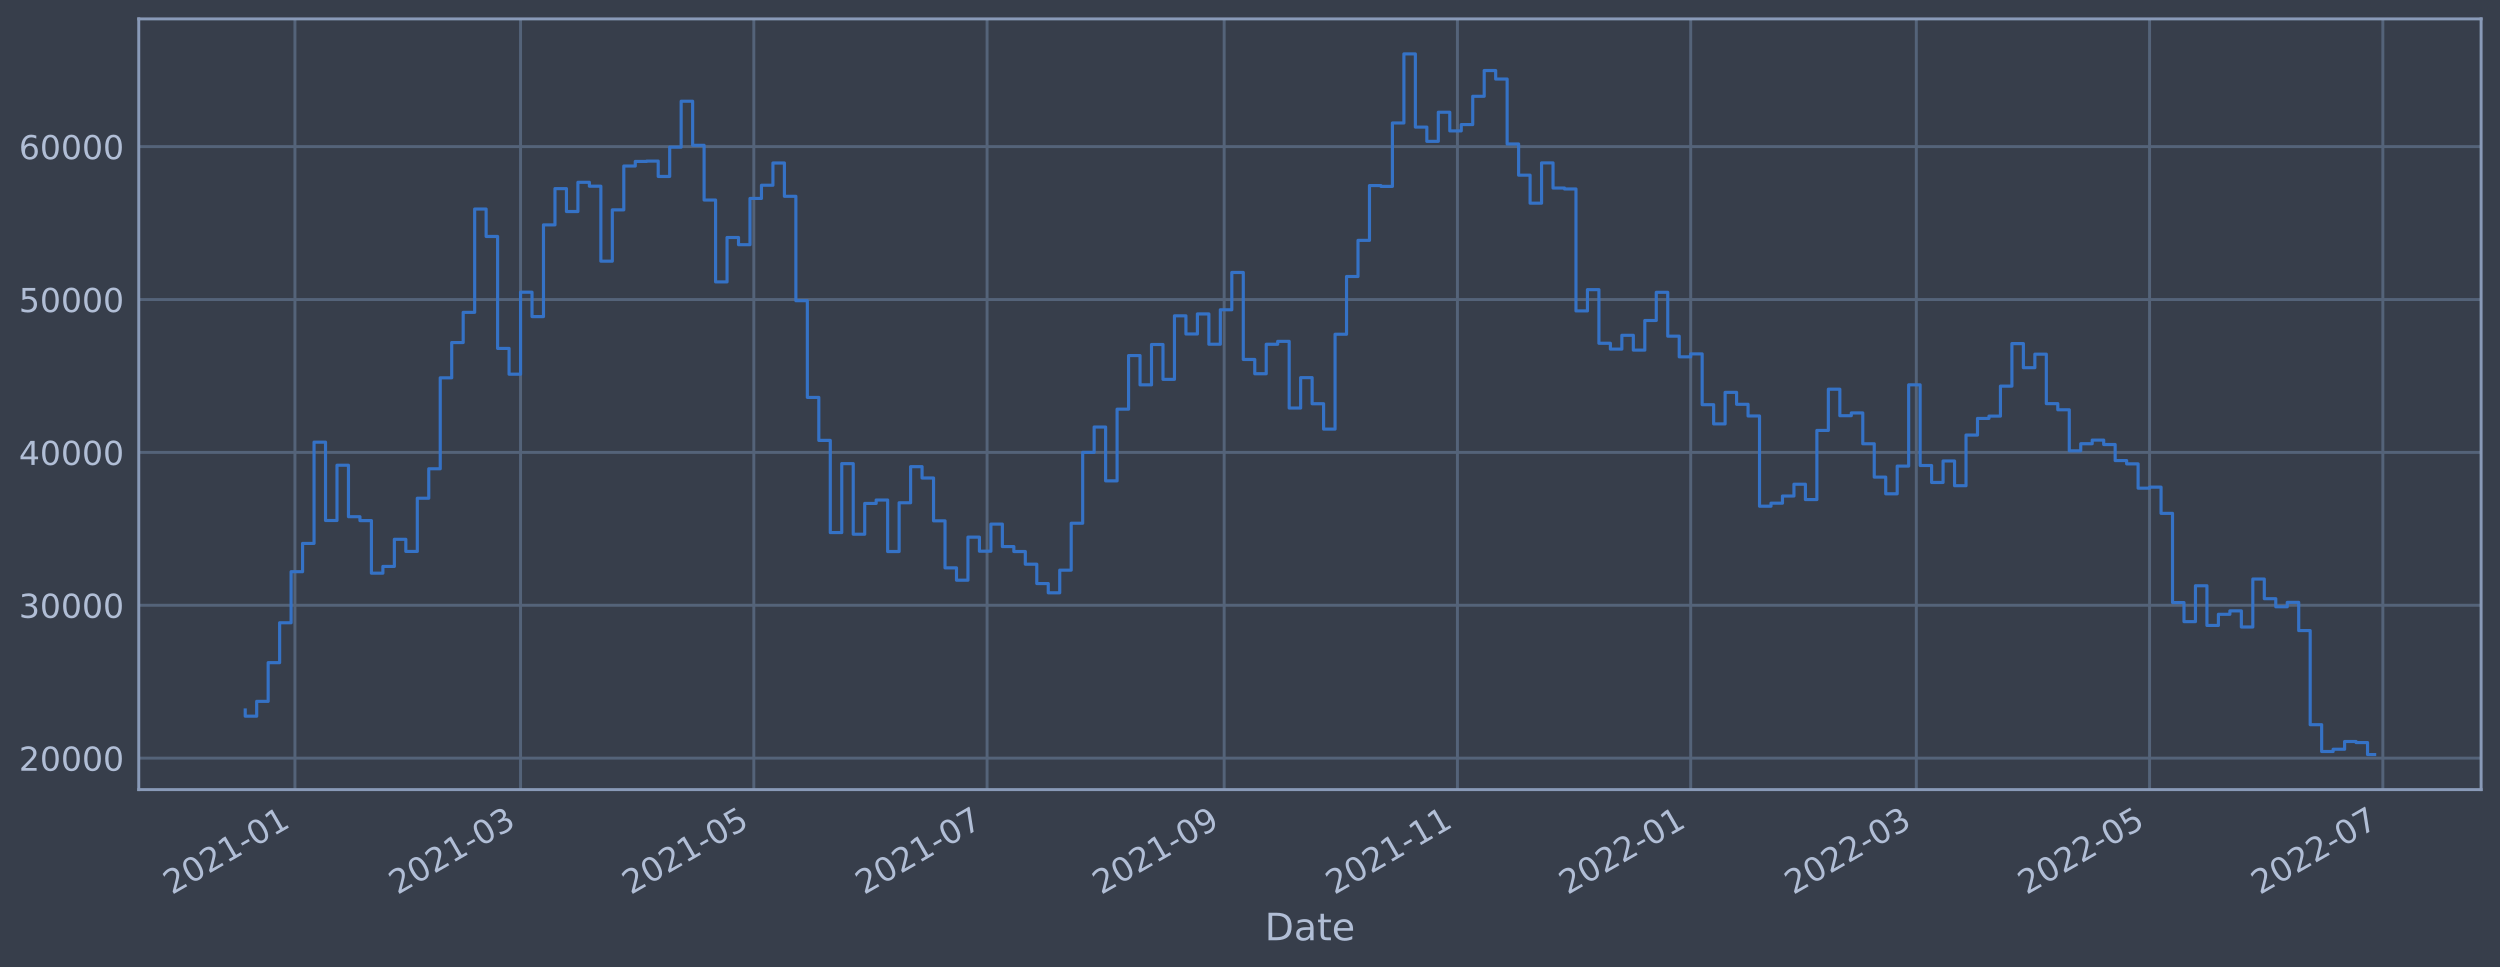
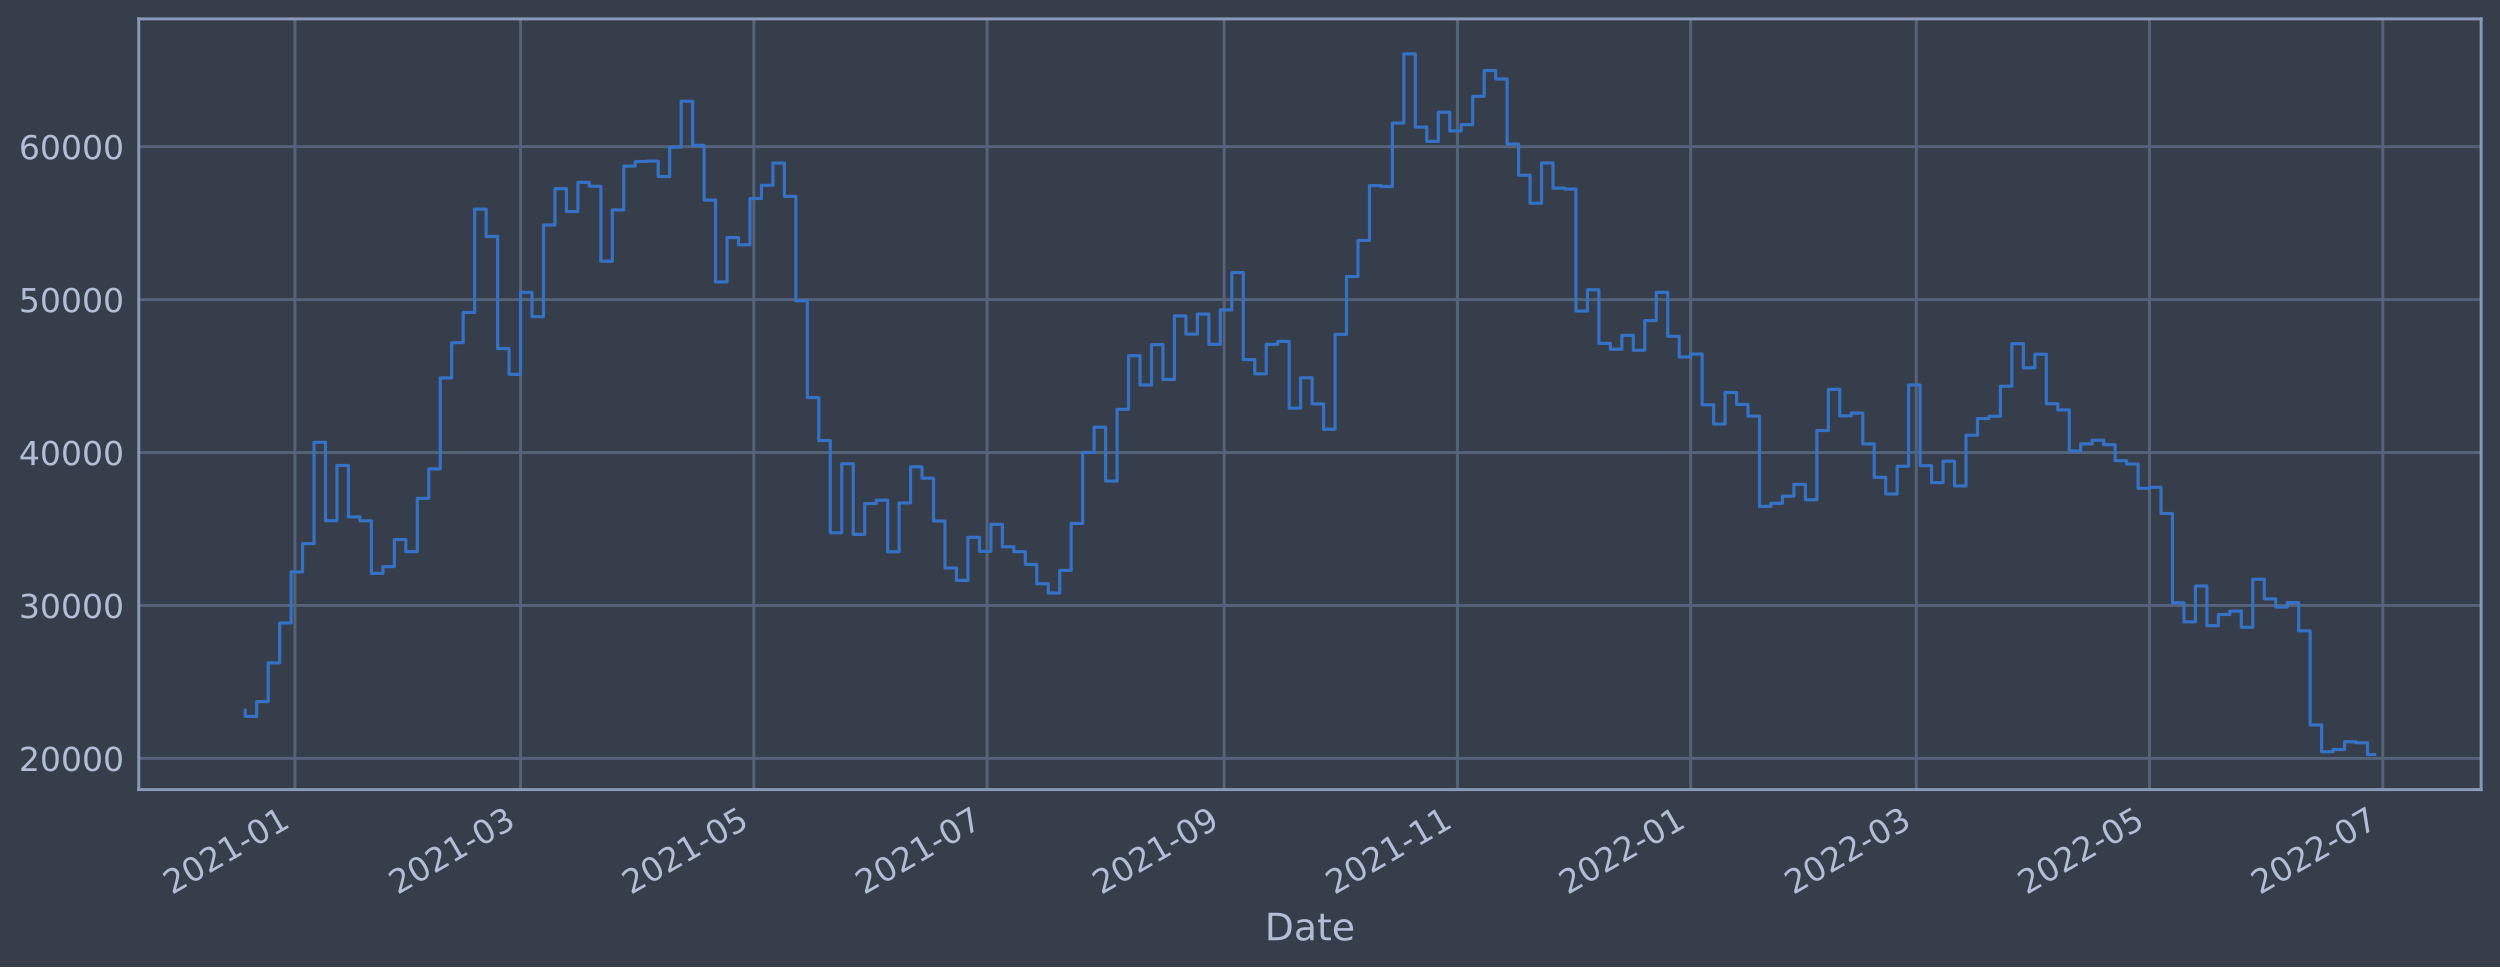
<svg xmlns="http://www.w3.org/2000/svg" xmlns:xlink="http://www.w3.org/1999/xlink" width="952.884pt" height="368.58pt" viewBox="0 0 952.884 368.58" version="1.1">
  <defs>
    <style type="text/css">*{stroke-linejoin: round; stroke-linecap: butt}</style>
  </defs>
  <g id="figure_1">
    <g id="patch_1">
      <path d="M 0 368.58  L 952.884 368.58  L 952.884 0  L 0 0  z " style="fill: #373e4b" />
    </g>
    <g id="axes_1">
      <g id="patch_2">
        <path d="M 52.884 300.96  L 945.684 300.96  L 945.684 7.2  L 52.884 7.2  z " style="fill: #373e4b" />
      </g>
      <g id="matplotlib.axis_1">
        <g id="xtick_1">
          <g id="line2d_1">
-             <path d="M 112.414 300.96  L 112.414 7.2  " clip-path="url(#pfa6f37760b)" style="fill: none; stroke: #546379; stroke-width: 1.12; stroke-linecap: square" />
+             <path d="M 112.413 300.96  L 112.413 7.2  " clip-path="url(#p84452d6b92)" style="fill: none; stroke: #546379; stroke-width: 1.12; stroke-linecap: square" />
          </g>
          <g id="line2d_2" />
          <g id="text_1">
-             <g style="fill: #b1bed6" transform="translate(65.51025 341.1745)rotate(-30)scale(0.126 -0.126)">
+             <g style="fill: #b1bed6" transform="translate(65.50994 341.1745)rotate(-30)scale(0.126 -0.126)">
              <defs>
                <path id="DejaVuSans-32" d="M 1228 531  L 3431 531  L 3431 0  L 469 0  L 469 531  Q 828 903 1448 1529  Q 2069 2156 2228 2338  Q 2531 2678 2651 2914  Q 2772 3150 2772 3378  Q 2772 3750 2511 3984  Q 2250 4219 1831 4219  Q 1534 4219 1204 4116  Q 875 4013 500 3803  L 500 4441  Q 881 4594 1212 4672  Q 1544 4750 1819 4750  Q 2544 4750 2975 4387  Q 3406 4025 3406 3419  Q 3406 3131 3298 2873  Q 3191 2616 2906 2266  Q 2828 2175 2409 1742  Q 1991 1309 1228 531  z " transform="scale(0.015625)" />
                <path id="DejaVuSans-30" d="M 2034 4250  Q 1547 4250 1301 3770  Q 1056 3291 1056 2328  Q 1056 1369 1301 889  Q 1547 409 2034 409  Q 2525 409 2770 889  Q 3016 1369 3016 2328  Q 3016 3291 2770 3770  Q 2525 4250 2034 4250  z M 2034 4750  Q 2819 4750 3233 4129  Q 3647 3509 3647 2328  Q 3647 1150 3233 529  Q 2819 -91 2034 -91  Q 1250 -91 836 529  Q 422 1150 422 2328  Q 422 3509 836 4129  Q 1250 4750 2034 4750  z " transform="scale(0.015625)" />
                <path id="DejaVuSans-31" d="M 794 531  L 1825 531  L 1825 4091  L 703 3866  L 703 4441  L 1819 4666  L 2450 4666  L 2450 531  L 3481 531  L 3481 0  L 794 0  L 794 531  z " transform="scale(0.015625)" />
                <path id="DejaVuSans-2d" d="M 313 2009  L 1997 2009  L 1997 1497  L 313 1497  L 313 2009  z " transform="scale(0.015625)" />
              </defs>
              <use xlink:href="#DejaVuSans-32" />
              <use xlink:href="#DejaVuSans-30" x="63.623" />
              <use xlink:href="#DejaVuSans-32" x="127.246" />
              <use xlink:href="#DejaVuSans-31" x="190.869" />
              <use xlink:href="#DejaVuSans-2d" x="254.492" />
              <use xlink:href="#DejaVuSans-30" x="290.576" />
              <use xlink:href="#DejaVuSans-31" x="354.199" />
            </g>
          </g>
        </g>
        <g id="xtick_2">
          <g id="line2d_3">
-             <path d="M 198.408 300.96  L 198.408 7.2  " clip-path="url(#pfa6f37760b)" style="fill: none; stroke: #546379; stroke-width: 1.12; stroke-linecap: square" />
+             <path d="M 198.406 300.96  L 198.406 7.2  " clip-path="url(#p84452d6b92)" style="fill: none; stroke: #546379; stroke-width: 1.12; stroke-linecap: square" />
          </g>
          <g id="line2d_4" />
          <g id="text_2">
-             <g style="fill: #b1bed6" transform="translate(151.5048 341.1745)rotate(-30)scale(0.126 -0.126)">
+             <g style="fill: #b1bed6" transform="translate(151.5031 341.1745)rotate(-30)scale(0.126 -0.126)">
              <defs>
                <path id="DejaVuSans-33" d="M 2597 2516  Q 3050 2419 3304 2112  Q 3559 1806 3559 1356  Q 3559 666 3084 287  Q 2609 -91 1734 -91  Q 1441 -91 1130 -33  Q 819 25 488 141  L 488 750  Q 750 597 1062 519  Q 1375 441 1716 441  Q 2309 441 2620 675  Q 2931 909 2931 1356  Q 2931 1769 2642 2001  Q 2353 2234 1838 2234  L 1294 2234  L 1294 2753  L 1863 2753  Q 2328 2753 2575 2939  Q 2822 3125 2822 3475  Q 2822 3834 2567 4026  Q 2313 4219 1838 4219  Q 1578 4219 1281 4162  Q 984 4106 628 3988  L 628 4550  Q 988 4650 1302 4700  Q 1616 4750 1894 4750  Q 2613 4750 3031 4423  Q 3450 4097 3450 3541  Q 3450 3153 3228 2886  Q 3006 2619 2597 2516  z " transform="scale(0.015625)" />
              </defs>
              <use xlink:href="#DejaVuSans-32" />
              <use xlink:href="#DejaVuSans-30" x="63.623" />
              <use xlink:href="#DejaVuSans-32" x="127.246" />
              <use xlink:href="#DejaVuSans-31" x="190.869" />
              <use xlink:href="#DejaVuSans-2d" x="254.492" />
              <use xlink:href="#DejaVuSans-30" x="290.576" />
              <use xlink:href="#DejaVuSans-33" x="354.199" />
            </g>
          </g>
        </g>
        <g id="xtick_3">
          <g id="line2d_5">
-             <path d="M 287.318 300.96  L 287.318 7.2  " clip-path="url(#pfa6f37760b)" style="fill: none; stroke: #546379; stroke-width: 1.12; stroke-linecap: square" />
+             <path d="M 287.315 300.96  L 287.315 7.2  " clip-path="url(#p84452d6b92)" style="fill: none; stroke: #546379; stroke-width: 1.12; stroke-linecap: square" />
          </g>
          <g id="line2d_6" />
          <g id="text_3">
-             <g style="fill: #b1bed6" transform="translate(240.4144 341.1745)rotate(-30)scale(0.126 -0.126)">
+             <g style="fill: #b1bed6" transform="translate(240.4113 341.1745)rotate(-30)scale(0.126 -0.126)">
              <defs>
                <path id="DejaVuSans-35" d="M 691 4666  L 3169 4666  L 3169 4134  L 1269 4134  L 1269 2991  Q 1406 3038 1543 3061  Q 1681 3084 1819 3084  Q 2600 3084 3056 2656  Q 3513 2228 3513 1497  Q 3513 744 3044 326  Q 2575 -91 1722 -91  Q 1428 -91 1123 -41  Q 819 9 494 109  L 494 744  Q 775 591 1075 516  Q 1375 441 1709 441  Q 2250 441 2565 725  Q 2881 1009 2881 1497  Q 2881 1984 2565 2268  Q 2250 2553 1709 2553  Q 1456 2553 1204 2497  Q 953 2441 691 2322  L 691 4666  z " transform="scale(0.015625)" />
              </defs>
              <use xlink:href="#DejaVuSans-32" />
              <use xlink:href="#DejaVuSans-30" x="63.623" />
              <use xlink:href="#DejaVuSans-32" x="127.246" />
              <use xlink:href="#DejaVuSans-31" x="190.869" />
              <use xlink:href="#DejaVuSans-2d" x="254.492" />
              <use xlink:href="#DejaVuSans-30" x="290.576" />
              <use xlink:href="#DejaVuSans-35" x="354.199" />
            </g>
          </g>
        </g>
        <g id="xtick_4">
          <g id="line2d_7">
-             <path d="M 376.227 300.96  L 376.227 7.2  " clip-path="url(#pfa6f37760b)" style="fill: none; stroke: #546379; stroke-width: 1.12; stroke-linecap: square" />
+             <path d="M 376.223 300.96  L 376.223 7.2  " clip-path="url(#p84452d6b92)" style="fill: none; stroke: #546379; stroke-width: 1.12; stroke-linecap: square" />
          </g>
          <g id="line2d_8" />
          <g id="text_4">
-             <g style="fill: #b1bed6" transform="translate(329.324 341.1745)rotate(-30)scale(0.126 -0.126)">
+             <g style="fill: #b1bed6" transform="translate(329.3195 341.1745)rotate(-30)scale(0.126 -0.126)">
              <defs>
                <path id="DejaVuSans-37" d="M 525 4666  L 3525 4666  L 3525 4397  L 1831 0  L 1172 0  L 2766 4134  L 525 4134  L 525 4666  z " transform="scale(0.015625)" />
              </defs>
              <use xlink:href="#DejaVuSans-32" />
              <use xlink:href="#DejaVuSans-30" x="63.623" />
              <use xlink:href="#DejaVuSans-32" x="127.246" />
              <use xlink:href="#DejaVuSans-31" x="190.869" />
              <use xlink:href="#DejaVuSans-2d" x="254.492" />
              <use xlink:href="#DejaVuSans-30" x="290.576" />
              <use xlink:href="#DejaVuSans-37" x="354.199" />
            </g>
          </g>
        </g>
        <g id="xtick_5">
          <g id="line2d_9">
-             <path d="M 466.594 300.96  L 466.594 7.2  " clip-path="url(#pfa6f37760b)" style="fill: none; stroke: #546379; stroke-width: 1.12; stroke-linecap: square" />
+             <path d="M 466.588 300.96  L 466.588 7.2  " clip-path="url(#p84452d6b92)" style="fill: none; stroke: #546379; stroke-width: 1.12; stroke-linecap: square" />
          </g>
          <g id="line2d_10" />
          <g id="text_5">
-             <g style="fill: #b1bed6" transform="translate(419.6912 341.1745)rotate(-30)scale(0.126 -0.126)">
+             <g style="fill: #b1bed6" transform="translate(419.6852 341.1745)rotate(-30)scale(0.126 -0.126)">
              <defs>
                <path id="DejaVuSans-39" d="M 703 97  L 703 672  Q 941 559 1184 500  Q 1428 441 1663 441  Q 2288 441 2617 861  Q 2947 1281 2994 2138  Q 2813 1869 2534 1725  Q 2256 1581 1919 1581  Q 1219 1581 811 2004  Q 403 2428 403 3163  Q 403 3881 828 4315  Q 1253 4750 1959 4750  Q 2769 4750 3195 4129  Q 3622 3509 3622 2328  Q 3622 1225 3098 567  Q 2575 -91 1691 -91  Q 1453 -91 1209 -44  Q 966 3 703 97  z M 1959 2075  Q 2384 2075 2632 2365  Q 2881 2656 2881 3163  Q 2881 3666 2632 3958  Q 2384 4250 1959 4250  Q 1534 4250 1286 3958  Q 1038 3666 1038 3163  Q 1038 2656 1286 2365  Q 1534 2075 1959 2075  z " transform="scale(0.015625)" />
              </defs>
              <use xlink:href="#DejaVuSans-32" />
              <use xlink:href="#DejaVuSans-30" x="63.623" />
              <use xlink:href="#DejaVuSans-32" x="127.246" />
              <use xlink:href="#DejaVuSans-31" x="190.869" />
              <use xlink:href="#DejaVuSans-2d" x="254.492" />
              <use xlink:href="#DejaVuSans-30" x="290.576" />
              <use xlink:href="#DejaVuSans-39" x="354.199" />
            </g>
          </g>
        </g>
        <g id="xtick_6">
          <g id="line2d_11">
-             <path d="M 555.504 300.96  L 555.504 7.2  " clip-path="url(#pfa6f37760b)" style="fill: none; stroke: #546379; stroke-width: 1.12; stroke-linecap: square" />
+             <path d="M 555.497 300.96  L 555.497 7.2  " clip-path="url(#p84452d6b92)" style="fill: none; stroke: #546379; stroke-width: 1.12; stroke-linecap: square" />
          </g>
          <g id="line2d_12" />
          <g id="text_6">
-             <g style="fill: #b1bed6" transform="translate(508.6008 341.1745)rotate(-30)scale(0.126 -0.126)">
+             <g style="fill: #b1bed6" transform="translate(508.5933 341.1745)rotate(-30)scale(0.126 -0.126)">
              <use xlink:href="#DejaVuSans-32" />
              <use xlink:href="#DejaVuSans-30" x="63.623" />
              <use xlink:href="#DejaVuSans-32" x="127.246" />
              <use xlink:href="#DejaVuSans-31" x="190.869" />
              <use xlink:href="#DejaVuSans-2d" x="254.492" />
              <use xlink:href="#DejaVuSans-31" x="290.576" />
              <use xlink:href="#DejaVuSans-31" x="354.199" />
            </g>
          </g>
        </g>
        <g id="xtick_7">
          <g id="line2d_13">
-             <path d="M 644.414 300.96  L 644.414 7.2  " clip-path="url(#pfa6f37760b)" style="fill: none; stroke: #546379; stroke-width: 1.12; stroke-linecap: square" />
+             <path d="M 644.405 300.96  L 644.405 7.2  " clip-path="url(#p84452d6b92)" style="fill: none; stroke: #546379; stroke-width: 1.12; stroke-linecap: square" />
          </g>
          <g id="line2d_14" />
          <g id="text_7">
-             <g style="fill: #b1bed6" transform="translate(597.5105 341.1745)rotate(-30)scale(0.126 -0.126)">
+             <g style="fill: #b1bed6" transform="translate(597.5015 341.1745)rotate(-30)scale(0.126 -0.126)">
              <use xlink:href="#DejaVuSans-32" />
              <use xlink:href="#DejaVuSans-30" x="63.623" />
              <use xlink:href="#DejaVuSans-32" x="127.246" />
              <use xlink:href="#DejaVuSans-32" x="190.869" />
              <use xlink:href="#DejaVuSans-2d" x="254.492" />
              <use xlink:href="#DejaVuSans-30" x="290.576" />
              <use xlink:href="#DejaVuSans-31" x="354.199" />
            </g>
          </g>
        </g>
        <g id="xtick_8">
          <g id="line2d_15">
-             <path d="M 730.408 300.96  L 730.408 7.2  " clip-path="url(#pfa6f37760b)" style="fill: none; stroke: #546379; stroke-width: 1.12; stroke-linecap: square" />
+             <path d="M 730.398 300.96  L 730.398 7.2  " clip-path="url(#p84452d6b92)" style="fill: none; stroke: #546379; stroke-width: 1.12; stroke-linecap: square" />
          </g>
          <g id="line2d_16" />
          <g id="text_8">
-             <g style="fill: #b1bed6" transform="translate(683.505 341.1745)rotate(-30)scale(0.126 -0.126)">
+             <g style="fill: #b1bed6" transform="translate(683.4947 341.1745)rotate(-30)scale(0.126 -0.126)">
              <use xlink:href="#DejaVuSans-32" />
              <use xlink:href="#DejaVuSans-30" x="63.623" />
              <use xlink:href="#DejaVuSans-32" x="127.246" />
              <use xlink:href="#DejaVuSans-32" x="190.869" />
              <use xlink:href="#DejaVuSans-2d" x="254.492" />
              <use xlink:href="#DejaVuSans-30" x="290.576" />
              <use xlink:href="#DejaVuSans-33" x="354.199" />
            </g>
          </g>
        </g>
        <g id="xtick_9">
          <g id="line2d_17">
-             <path d="M 819.318 300.96  L 819.318 7.2  " clip-path="url(#pfa6f37760b)" style="fill: none; stroke: #546379; stroke-width: 1.12; stroke-linecap: square" />
+             <path d="M 819.306 300.96  L 819.306 7.2  " clip-path="url(#p84452d6b92)" style="fill: none; stroke: #546379; stroke-width: 1.12; stroke-linecap: square" />
          </g>
          <g id="line2d_18" />
          <g id="text_9">
-             <g style="fill: #b1bed6" transform="translate(772.4146 341.1745)rotate(-30)scale(0.126 -0.126)">
+             <g style="fill: #b1bed6" transform="translate(772.4029 341.1745)rotate(-30)scale(0.126 -0.126)">
              <use xlink:href="#DejaVuSans-32" />
              <use xlink:href="#DejaVuSans-30" x="63.623" />
              <use xlink:href="#DejaVuSans-32" x="127.246" />
              <use xlink:href="#DejaVuSans-32" x="190.869" />
              <use xlink:href="#DejaVuSans-2d" x="254.492" />
              <use xlink:href="#DejaVuSans-30" x="290.576" />
              <use xlink:href="#DejaVuSans-35" x="354.199" />
            </g>
          </g>
        </g>
        <g id="xtick_10">
          <g id="line2d_19">
-             <path d="M 908.228 300.96  L 908.228 7.2  " clip-path="url(#pfa6f37760b)" style="fill: none; stroke: #546379; stroke-width: 1.12; stroke-linecap: square" />
+             <path d="M 908.214 300.96  L 908.214 7.2  " clip-path="url(#p84452d6b92)" style="fill: none; stroke: #546379; stroke-width: 1.12; stroke-linecap: square" />
          </g>
          <g id="line2d_20" />
          <g id="text_10">
-             <g style="fill: #b1bed6" transform="translate(861.3243 341.1745)rotate(-30)scale(0.126 -0.126)">
+             <g style="fill: #b1bed6" transform="translate(861.3111 341.1745)rotate(-30)scale(0.126 -0.126)">
              <use xlink:href="#DejaVuSans-32" />
              <use xlink:href="#DejaVuSans-30" x="63.623" />
              <use xlink:href="#DejaVuSans-32" x="127.246" />
              <use xlink:href="#DejaVuSans-32" x="190.869" />
              <use xlink:href="#DejaVuSans-2d" x="254.492" />
              <use xlink:href="#DejaVuSans-30" x="290.576" />
              <use xlink:href="#DejaVuSans-37" x="354.199" />
            </g>
          </g>
        </g>
        <g id="text_11">
          <g style="fill: #b1bed6" transform="translate(482.0746 358.3856)scale(0.144 -0.144)">
            <defs>
              <path id="DejaVuSans-44" d="M 1259 4147  L 1259 519  L 2022 519  Q 2988 519 3436 956  Q 3884 1394 3884 2338  Q 3884 3275 3436 3711  Q 2988 4147 2022 4147  L 1259 4147  z M 628 4666  L 1925 4666  Q 3281 4666 3915 4102  Q 4550 3538 4550 2338  Q 4550 1131 3912 565  Q 3275 0 1925 0  L 628 0  L 628 4666  z " transform="scale(0.015625)" />
              <path id="DejaVuSans-61" d="M 2194 1759  Q 1497 1759 1228 1600  Q 959 1441 959 1056  Q 959 750 1161 570  Q 1363 391 1709 391  Q 2188 391 2477 730  Q 2766 1069 2766 1631  L 2766 1759  L 2194 1759  z M 3341 1997  L 3341 0  L 2766 0  L 2766 531  Q 2569 213 2275 61  Q 1981 -91 1556 -91  Q 1019 -91 701 211  Q 384 513 384 1019  Q 384 1609 779 1909  Q 1175 2209 1959 2209  L 2766 2209  L 2766 2266  Q 2766 2663 2505 2880  Q 2244 3097 1772 3097  Q 1472 3097 1187 3025  Q 903 2953 641 2809  L 641 3341  Q 956 3463 1253 3523  Q 1550 3584 1831 3584  Q 2591 3584 2966 3190  Q 3341 2797 3341 1997  z " transform="scale(0.015625)" />
              <path id="DejaVuSans-74" d="M 1172 4494  L 1172 3500  L 2356 3500  L 2356 3053  L 1172 3053  L 1172 1153  Q 1172 725 1289 603  Q 1406 481 1766 481  L 2356 481  L 2356 0  L 1766 0  Q 1100 0 847 248  Q 594 497 594 1153  L 594 3053  L 172 3053  L 172 3500  L 594 3500  L 594 4494  L 1172 4494  z " transform="scale(0.015625)" />
              <path id="DejaVuSans-65" d="M 3597 1894  L 3597 1613  L 953 1613  Q 991 1019 1311 708  Q 1631 397 2203 397  Q 2534 397 2845 478  Q 3156 559 3463 722  L 3463 178  Q 3153 47 2828 -22  Q 2503 -91 2169 -91  Q 1331 -91 842 396  Q 353 884 353 1716  Q 353 2575 817 3079  Q 1281 3584 2069 3584  Q 2775 3584 3186 3129  Q 3597 2675 3597 1894  z M 3022 2063  Q 3016 2534 2758 2815  Q 2500 3097 2075 3097  Q 1594 3097 1305 2825  Q 1016 2553 972 2059  L 3022 2063  z " transform="scale(0.015625)" />
            </defs>
            <use xlink:href="#DejaVuSans-44" />
            <use xlink:href="#DejaVuSans-61" x="77.002" />
            <use xlink:href="#DejaVuSans-74" x="138.281" />
            <use xlink:href="#DejaVuSans-65" x="177.49" />
          </g>
        </g>
      </g>
      <g id="matplotlib.axis_2">
        <g id="ytick_1">
          <g id="line2d_21">
-             <path d="M 52.884 288.975  L 945.684 288.975  " clip-path="url(#pfa6f37760b)" style="fill: none; stroke: #546379; stroke-width: 1.12; stroke-linecap: square" />
+             <path d="M 52.884 289.077  L 945.684 289.077  " clip-path="url(#p84452d6b92)" style="fill: none; stroke: #546379; stroke-width: 1.12; stroke-linecap: square" />
          </g>
          <g id="line2d_22" />
          <g id="text_12">
-             <g style="fill: #b1bed6" transform="translate(7.2 293.7624)scale(0.126 -0.126)">
+             <g style="fill: #b1bed6" transform="translate(7.2 293.8643)scale(0.126 -0.126)">
              <use xlink:href="#DejaVuSans-32" />
              <use xlink:href="#DejaVuSans-30" x="63.623" />
              <use xlink:href="#DejaVuSans-30" x="127.246" />
              <use xlink:href="#DejaVuSans-30" x="190.869" />
              <use xlink:href="#DejaVuSans-30" x="254.492" />
            </g>
          </g>
        </g>
        <g id="ytick_2">
          <g id="line2d_23">
-             <path d="M 52.884 230.703  L 945.684 230.703  " clip-path="url(#pfa6f37760b)" style="fill: none; stroke: #546379; stroke-width: 1.12; stroke-linecap: square" />
+             <path d="M 52.884 230.783  L 945.684 230.783  " clip-path="url(#p84452d6b92)" style="fill: none; stroke: #546379; stroke-width: 1.12; stroke-linecap: square" />
          </g>
          <g id="line2d_24" />
          <g id="text_13">
-             <g style="fill: #b1bed6" transform="translate(7.2 235.4902)scale(0.126 -0.126)">
+             <g style="fill: #b1bed6" transform="translate(7.2 235.57)scale(0.126 -0.126)">
              <use xlink:href="#DejaVuSans-33" />
              <use xlink:href="#DejaVuSans-30" x="63.623" />
              <use xlink:href="#DejaVuSans-30" x="127.246" />
              <use xlink:href="#DejaVuSans-30" x="190.869" />
              <use xlink:href="#DejaVuSans-30" x="254.492" />
            </g>
          </g>
        </g>
        <g id="ytick_3">
          <g id="line2d_25">
-             <path d="M 52.884 172.431  L 945.684 172.431  " clip-path="url(#pfa6f37760b)" style="fill: none; stroke: #546379; stroke-width: 1.12; stroke-linecap: square" />
+             <path d="M 52.884 172.489  L 945.684 172.489  " clip-path="url(#p84452d6b92)" style="fill: none; stroke: #546379; stroke-width: 1.12; stroke-linecap: square" />
          </g>
          <g id="line2d_26" />
          <g id="text_14">
-             <g style="fill: #b1bed6" transform="translate(7.2 177.218)scale(0.126 -0.126)">
+             <g style="fill: #b1bed6" transform="translate(7.2 177.2756)scale(0.126 -0.126)">
              <defs>
                <path id="DejaVuSans-34" d="M 2419 4116  L 825 1625  L 2419 1625  L 2419 4116  z M 2253 4666  L 3047 4666  L 3047 1625  L 3713 1625  L 3713 1100  L 3047 1100  L 3047 0  L 2419 0  L 2419 1100  L 313 1100  L 313 1709  L 2253 4666  z " transform="scale(0.015625)" />
              </defs>
              <use xlink:href="#DejaVuSans-34" />
              <use xlink:href="#DejaVuSans-30" x="63.623" />
              <use xlink:href="#DejaVuSans-30" x="127.246" />
              <use xlink:href="#DejaVuSans-30" x="190.869" />
              <use xlink:href="#DejaVuSans-30" x="254.492" />
            </g>
          </g>
        </g>
        <g id="ytick_4">
          <g id="line2d_27">
-             <path d="M 52.884 114.159  L 945.684 114.159  " clip-path="url(#pfa6f37760b)" style="fill: none; stroke: #546379; stroke-width: 1.12; stroke-linecap: square" />
+             <path d="M 52.884 114.194  L 945.684 114.194  " clip-path="url(#p84452d6b92)" style="fill: none; stroke: #546379; stroke-width: 1.12; stroke-linecap: square" />
          </g>
          <g id="line2d_28" />
          <g id="text_15">
-             <g style="fill: #b1bed6" transform="translate(7.2 118.9457)scale(0.126 -0.126)">
+             <g style="fill: #b1bed6" transform="translate(7.2 118.9812)scale(0.126 -0.126)">
              <use xlink:href="#DejaVuSans-35" />
              <use xlink:href="#DejaVuSans-30" x="63.623" />
              <use xlink:href="#DejaVuSans-30" x="127.246" />
              <use xlink:href="#DejaVuSans-30" x="190.869" />
              <use xlink:href="#DejaVuSans-30" x="254.492" />
            </g>
          </g>
        </g>
        <g id="ytick_5">
          <g id="line2d_29">
-             <path d="M 52.884 55.886  L 945.684 55.886  " clip-path="url(#pfa6f37760b)" style="fill: none; stroke: #546379; stroke-width: 1.12; stroke-linecap: square" />
+             <path d="M 52.884 55.9  L 945.684 55.9  " clip-path="url(#p84452d6b92)" style="fill: none; stroke: #546379; stroke-width: 1.12; stroke-linecap: square" />
          </g>
          <g id="line2d_30" />
          <g id="text_16">
-             <g style="fill: #b1bed6" transform="translate(7.2 60.67347)scale(0.126 -0.126)">
+             <g style="fill: #b1bed6" transform="translate(7.2 60.68688)scale(0.126 -0.126)">
              <defs>
                <path id="DejaVuSans-36" d="M 2113 2584  Q 1688 2584 1439 2293  Q 1191 2003 1191 1497  Q 1191 994 1439 701  Q 1688 409 2113 409  Q 2538 409 2786 701  Q 3034 994 3034 1497  Q 3034 2003 2786 2293  Q 2538 2584 2113 2584  z M 3366 4563  L 3366 3988  Q 3128 4100 2886 4159  Q 2644 4219 2406 4219  Q 1781 4219 1451 3797  Q 1122 3375 1075 2522  Q 1259 2794 1537 2939  Q 1816 3084 2150 3084  Q 2853 3084 3261 2657  Q 3669 2231 3669 1497  Q 3669 778 3244 343  Q 2819 -91 2113 -91  Q 1303 -91 875 529  Q 447 1150 447 2328  Q 447 3434 972 4092  Q 1497 4750 2381 4750  Q 2619 4750 2861 4703  Q 3103 4656 3366 4563  z " transform="scale(0.015625)" />
              </defs>
              <use xlink:href="#DejaVuSans-36" />
              <use xlink:href="#DejaVuSans-30" x="63.623" />
              <use xlink:href="#DejaVuSans-30" x="127.246" />
              <use xlink:href="#DejaVuSans-30" x="190.869" />
              <use xlink:href="#DejaVuSans-30" x="254.492" />
            </g>
          </g>
        </g>
      </g>
      <g id="line2d_31">
-         <path d="M 93.466 270.615  L 93.466 272.977  L 97.838 272.977  L 97.838 267.324  L 102.211 267.324  L 102.211 252.575  L 106.583 252.575  L 106.583 237.366  L 110.956 237.366  L 110.956 217.91  L 115.329 217.91  L 115.329 207.122  L 119.701 207.122  L 119.701 168.525  L 124.074 168.525  L 124.074 198.392  L 128.446 198.392  L 128.446 177.335  L 132.819 177.335  L 132.819 196.946  L 137.192 196.946  L 137.192 198.426  L 141.564 198.426  L 141.564 218.468  L 145.937 218.468  L 145.937 215.892  L 150.309 215.892  L 150.309 205.563  L 154.682 205.563  L 154.682 210.174  L 159.055 210.174  L 159.055 189.9  L 163.427 189.9  L 163.427 178.677  L 167.8 178.677  L 167.8 144.005  L 172.172 144.005  L 172.172 130.561  L 176.545 130.561  L 176.545 119.053  L 180.918 119.053  L 180.918 79.682  L 185.29 79.682  L 185.29 90.131  L 189.663 90.131  L 189.663 132.803  L 194.035 132.803  L 194.035 142.631  L 198.408 142.631  L 198.408 111.375  L 202.781 111.375  L 202.781 120.676  L 207.153 120.676  L 207.153 85.713  L 211.526 85.713  L 211.526 71.892  L 215.898 71.892  L 215.898 80.625  L 220.271 80.625  L 220.271 69.488  L 224.644 69.488  L 224.644 70.972  L 229.016 70.972  L 229.016 99.543  L 233.389 99.543  L 233.389 79.988  L 237.762 79.988  L 237.762 63.286  L 242.134 63.286  L 242.134 61.531  L 246.507 61.531  L 246.507 61.398  L 250.879 61.398  L 250.879 67.258  L 255.252 67.258  L 255.252 56.091  L 259.625 56.091  L 259.625 38.585  L 263.997 38.585  L 263.997 55.379  L 268.37 55.379  L 268.37 76.236  L 272.742 76.236  L 272.742 107.439  L 277.115 107.439  L 277.115 90.52  L 281.488 90.52  L 281.488 93.273  L 285.86 93.273  L 285.86 75.638  L 290.233 75.638  L 290.233 70.611  L 294.605 70.611  L 294.605 62.129  L 298.978 62.129  L 298.978 74.825  L 303.351 74.825  L 303.351 114.61  L 307.723 114.61  L 307.723 151.475  L 312.096 151.475  L 312.096 167.861  L 316.468 167.861  L 316.468 202.997  L 320.841 202.997  L 320.841 176.708  L 325.214 176.708  L 325.214 203.62  L 329.586 203.62  L 329.586 191.878  L 333.959 191.878  L 333.959 190.58  L 338.331 190.58  L 338.331 210.221  L 342.704 210.221  L 342.704 191.634  L 347.077 191.634  L 347.077 177.869  L 351.449 177.869  L 351.449 182.192  L 355.822 182.192  L 355.822 198.513  L 360.194 198.513  L 360.194 216.441  L 364.567 216.441  L 364.567 221.143  L 368.94 221.143  L 368.94 204.733  L 373.312 204.733  L 373.312 210.093  L 377.685 210.093  L 377.685 199.765  L 382.057 199.765  L 382.057 208.332  L 386.43 208.332  L 386.43 210.217  L 390.803 210.217  L 390.803 215.048  L 395.175 215.048  L 395.175 222.421  L 399.548 222.421  L 399.548 225.949  L 403.92 225.949  L 403.92 217.313  L 408.293 217.313  L 408.293 199.439  L 412.666 199.439  L 412.666 172.416  L 417.038 172.416  L 417.038 162.763  L 421.411 162.763  L 421.411 183.281  L 425.784 183.281  L 425.784 155.963  L 430.156 155.963  L 430.156 135.524  L 434.529 135.524  L 434.529 146.688  L 438.901 146.688  L 438.901 131.312  L 443.274 131.312  L 443.274 144.589  L 447.647 144.589  L 447.647 120.382  L 452.019 120.382  L 452.019 127.302  L 456.392 127.302  L 456.392 119.655  L 460.764 119.655  L 460.764 131.205  L 465.137 131.205  L 465.137 118.069  L 469.51 118.069  L 469.51 103.85  L 473.882 103.85  L 473.882 137.011  L 478.255 137.011  L 478.255 142.451  L 482.627 142.451  L 482.627 131.22  L 487 131.22  L 487 130.104  L 491.373 130.104  L 491.373 155.523  L 495.745 155.523  L 495.745 143.942  L 500.118 143.942  L 500.118 153.885  L 504.49 153.885  L 504.49 163.56  L 508.863 163.56  L 508.863 127.403  L 513.236 127.403  L 513.236 105.384  L 517.608 105.384  L 517.608 91.623  L 521.981 91.623  L 521.981 70.734  L 526.353 70.734  L 526.353 71.05  L 530.726 71.05  L 530.726 46.876  L 535.099 46.876  L 535.099 20.553  L 539.471 20.553  L 539.471 48.443  L 543.844 48.443  L 543.844 53.875  L 548.216 53.875  L 548.216 42.78  L 552.589 42.78  L 552.589 49.887  L 556.962 49.887  L 556.962 47.485  L 561.334 47.485  L 561.334 36.696  L 565.707 36.696  L 565.707 26.886  L 570.079 26.886  L 570.079 30.125  L 574.452 30.125  L 574.452 54.883  L 578.825 54.883  L 578.825 66.766  L 583.197 66.766  L 583.197 77.438  L 587.57 77.438  L 587.57 62.09  L 591.942 62.09  L 591.942 71.665  L 596.315 71.665  L 596.315 72.029  L 600.688 72.029  L 600.688 118.507  L 605.06 118.507  L 605.06 110.398  L 609.433 110.398  L 609.433 130.839  L 613.806 130.839  L 613.806 133.056  L 618.178 133.056  L 618.178 127.804  L 622.551 127.804  L 622.551 133.451  L 626.923 133.451  L 626.923 122.152  L 631.296 122.152  L 631.296 111.415  L 635.669 111.415  L 635.669 128.137  L 640.041 128.137  L 640.041 136.013  L 644.414 136.013  L 644.414 134.892  L 648.786 134.892  L 648.786 154.246  L 653.159 154.246  L 653.159 161.566  L 657.532 161.566  L 657.532 149.553  L 661.904 149.553  L 661.904 154.095  L 666.277 154.095  L 666.277 158.554  L 670.649 158.554  L 670.649 192.938  L 675.022 192.938  L 675.022 191.784  L 679.395 191.784  L 679.395 189.057  L 683.767 189.057  L 683.767 184.56  L 688.14 184.56  L 688.14 190.421  L 692.512 190.421  L 692.512 164.066  L 696.885 164.066  L 696.885 148.345  L 701.258 148.345  L 701.258 158.438  L 705.63 158.438  L 705.63 157.391  L 710.003 157.391  L 710.003 169.135  L 714.375 169.135  L 714.375 181.858  L 718.748 181.858  L 718.748 188.214  L 723.121 188.214  L 723.121 177.653  L 727.493 177.653  L 727.493 146.681  L 731.866 146.681  L 731.866 177.435  L 736.238 177.435  L 736.238 183.896  L 740.611 183.896  L 740.611 175.706  L 744.984 175.706  L 744.984 185.132  L 749.356 185.132  L 749.356 165.828  L 753.729 165.828  L 753.729 159.481  L 758.101 159.481  L 758.101 158.605  L 762.474 158.605  L 762.474 147.174  L 766.847 147.174  L 766.847 130.965  L 771.219 130.965  L 771.219 140.153  L 775.592 140.153  L 775.592 134.988  L 779.964 134.988  L 779.964 153.841  L 784.337 153.841  L 784.337 156.186  L 788.71 156.186  L 788.71 171.835  L 793.082 171.835  L 793.082 169.132  L 797.455 169.132  L 797.455 167.736  L 801.827 167.736  L 801.827 169.436  L 806.2 169.436  L 806.2 175.545  L 810.573 175.545  L 810.573 176.806  L 814.945 176.806  L 814.945 186.06  L 819.318 186.06  L 819.318 185.675  L 823.691 185.675  L 823.691 195.664  L 828.063 195.664  L 828.063 229.679  L 832.436 229.679  L 832.436 236.932  L 836.808 236.932  L 836.808 223.259  L 841.181 223.259  L 841.181 238.389  L 845.554 238.389  L 845.554 234.142  L 849.926 234.142  L 849.926 232.833  L 854.299 232.833  L 854.299 238.984  L 858.671 238.984  L 858.671 220.706  L 863.044 220.706  L 863.044 228.198  L 867.417 228.198  L 867.417 231.278  L 871.789 231.278  L 871.789 229.6  L 876.162 229.6  L 876.162 240.35  L 880.534 240.35  L 880.534 276.218  L 884.907 276.218  L 884.907 286.442  L 889.28 286.442  L 889.28 285.582  L 893.652 285.582  L 893.652 282.634  L 898.025 282.634  L 898.025 283.031  L 902.397 283.031  L 902.397 287.607  L 905.102 287.607  L 905.102 287.607  " clip-path="url(#pfa6f37760b)" style="fill: none; stroke: #3572c6; stroke-width: 1.2; stroke-linecap: square" />
+         <path d="M 93.466 270.71  L 93.466 273.073  L 97.838 273.073  L 97.838 267.418  L 102.211 267.418  L 102.211 252.663  L 106.583 252.663  L 106.583 237.448  L 110.956 237.448  L 110.956 217.985  L 115.328 217.985  L 115.328 207.193  L 119.701 207.193  L 119.701 168.581  L 124.073 168.581  L 124.073 198.459  L 128.446 198.459  L 128.446 177.394  L 132.818 177.394  L 132.818 197.013  L 137.191 197.013  L 137.191 198.494  L 141.563 198.494  L 141.563 218.543  L 145.936 218.543  L 145.936 215.966  L 150.309 215.966  L 150.309 205.633  L 154.681 205.633  L 154.681 210.246  L 159.054 210.246  L 159.054 189.965  L 163.426 189.965  L 163.426 178.737  L 167.799 178.737  L 167.799 144.052  L 172.171 144.052  L 172.171 130.603  L 176.544 130.603  L 176.544 119.09  L 180.916 119.09  L 180.916 79.704  L 185.289 79.704  L 185.289 90.157  L 189.661 90.157  L 189.661 132.846  L 194.034 132.846  L 194.034 142.677  L 198.406 142.677  L 198.406 111.41  L 202.779 111.41  L 202.779 120.714  L 207.151 120.714  L 207.151 85.738  L 211.524 85.738  L 211.524 71.912  L 215.897 71.912  L 215.897 80.647  L 220.269 80.647  L 220.269 69.506  L 224.642 69.506  L 224.642 70.991  L 229.014 70.991  L 229.014 99.573  L 233.387 99.573  L 233.387 80.011  L 237.759 80.011  L 237.759 63.302  L 242.132 63.302  L 242.132 61.547  L 246.504 61.547  L 246.504 61.414  L 250.877 61.414  L 250.877 67.275  L 255.249 67.275  L 255.249 56.105  L 259.622 56.105  L 259.622 38.592  L 263.994 38.592  L 263.994 55.392  L 268.367 55.392  L 268.367 76.257  L 272.739 76.257  L 272.739 107.472  L 277.112 107.472  L 277.112 90.546  L 281.485 90.546  L 281.485 93.301  L 285.857 93.301  L 285.857 75.659  L 290.23 75.659  L 290.23 70.63  L 294.602 70.63  L 294.602 62.144  L 298.975 62.144  L 298.975 74.846  L 303.347 74.846  L 303.347 114.646  L 307.72 114.646  L 307.72 151.525  L 312.092 151.525  L 312.092 167.916  L 316.465 167.916  L 316.465 203.067  L 320.837 203.067  L 320.837 176.767  L 325.21 176.767  L 325.21 203.69  L 329.582 203.69  L 329.582 191.944  L 333.955 191.944  L 333.955 190.644  L 338.327 190.644  L 338.327 210.293  L 342.7 210.293  L 342.7 191.699  L 347.073 191.699  L 347.073 177.929  L 351.445 177.929  L 351.445 182.254  L 355.818 182.254  L 355.818 198.58  L 360.19 198.58  L 360.19 216.515  L 364.563 216.515  L 364.563 221.219  L 368.935 221.219  L 368.935 204.803  L 373.308 204.803  L 373.308 210.165  L 377.68 210.165  L 377.68 199.833  L 382.053 199.833  L 382.053 208.404  L 386.425 208.404  L 386.425 210.289  L 390.798 210.289  L 390.798 215.122  L 395.17 215.122  L 395.17 222.498  L 399.543 222.498  L 399.543 226.026  L 403.915 226.026  L 403.915 217.388  L 408.288 217.388  L 408.288 199.507  L 412.661 199.507  L 412.661 172.474  L 417.033 172.474  L 417.033 162.817  L 421.406 162.817  L 421.406 183.343  L 425.778 183.343  L 425.778 156.015  L 430.151 156.015  L 430.151 135.568  L 434.523 135.568  L 434.523 146.735  L 438.896 146.735  L 438.896 131.354  L 443.268 131.354  L 443.268 144.636  L 447.641 144.636  L 447.641 120.42  L 452.013 120.42  L 452.013 127.342  L 456.386 127.342  L 456.386 119.692  L 460.758 119.692  L 460.758 131.247  L 465.131 131.247  L 465.131 118.106  L 469.503 118.106  L 469.503 103.882  L 473.876 103.882  L 473.876 137.055  L 478.249 137.055  L 478.249 142.497  L 482.621 142.497  L 482.621 131.262  L 486.994 131.262  L 486.994 130.146  L 491.366 130.146  L 491.366 155.574  L 495.739 155.574  L 495.739 143.989  L 500.111 143.989  L 500.111 153.936  L 504.484 153.936  L 504.484 163.614  L 508.856 163.614  L 508.856 127.444  L 513.229 127.444  L 513.229 105.416  L 517.601 105.416  L 517.601 91.65  L 521.974 91.65  L 521.974 70.753  L 526.346 70.753  L 526.346 71.07  L 530.719 71.07  L 530.719 46.886  L 535.091 46.886  L 535.091 20.553  L 539.464 20.553  L 539.464 48.454  L 543.837 48.454  L 543.837 53.888  L 548.209 53.888  L 548.209 42.788  L 552.582 42.788  L 552.582 49.898  L 556.954 49.898  L 556.954 47.495  L 561.327 47.495  L 561.327 36.702  L 565.699 36.702  L 565.699 26.888  L 570.072 26.888  L 570.072 30.128  L 574.444 30.128  L 574.444 54.896  L 578.817 54.896  L 578.817 66.783  L 583.189 66.783  L 583.189 77.46  L 587.562 77.46  L 587.562 62.106  L 591.934 62.106  L 591.934 71.684  L 596.307 71.684  L 596.307 72.049  L 600.679 72.049  L 600.679 118.544  L 605.052 118.544  L 605.052 110.432  L 609.425 110.432  L 609.425 130.881  L 613.797 130.881  L 613.797 133.099  L 618.17 133.099  L 618.17 127.845  L 622.542 127.845  L 622.542 133.494  L 626.915 133.494  L 626.915 122.19  L 631.287 122.19  L 631.287 111.449  L 635.66 111.449  L 635.66 128.178  L 640.032 128.178  L 640.032 136.057  L 644.405 136.057  L 644.405 134.935  L 648.777 134.935  L 648.777 154.297  L 653.15 154.297  L 653.15 161.62  L 657.522 161.62  L 657.522 149.602  L 661.895 149.602  L 661.895 154.146  L 666.267 154.146  L 666.267 158.606  L 670.64 158.606  L 670.64 193.003  L 675.013 193.003  L 675.013 191.849  L 679.385 191.849  L 679.385 189.121  L 683.758 189.121  L 683.758 184.622  L 688.13 184.622  L 688.13 190.486  L 692.503 190.486  L 692.503 164.121  L 696.875 164.121  L 696.875 148.394  L 701.248 148.394  L 701.248 158.491  L 705.62 158.491  L 705.62 157.443  L 709.993 157.443  L 709.993 169.191  L 714.365 169.191  L 714.365 181.919  L 718.738 181.919  L 718.738 188.278  L 723.11 188.278  L 723.11 177.712  L 727.483 177.712  L 727.483 146.729  L 731.855 146.729  L 731.855 177.495  L 736.228 177.495  L 736.228 183.958  L 740.601 183.958  L 740.601 175.765  L 744.973 175.765  L 744.973 185.194  L 749.346 185.194  L 749.346 165.883  L 753.718 165.883  L 753.718 159.534  L 758.091 159.534  L 758.091 158.657  L 762.463 158.657  L 762.463 147.222  L 766.836 147.222  L 766.836 131.007  L 771.208 131.007  L 771.208 140.198  L 775.581 140.198  L 775.581 135.031  L 779.953 135.031  L 779.953 153.892  L 784.326 153.892  L 784.326 156.238  L 788.698 156.238  L 788.698 171.893  L 793.071 171.893  L 793.071 169.188  L 797.443 169.188  L 797.443 167.792  L 801.816 167.792  L 801.816 169.492  L 806.189 169.492  L 806.189 175.604  L 810.561 175.604  L 810.561 176.865  L 814.934 176.865  L 814.934 186.123  L 819.306 186.123  L 819.306 185.738  L 823.679 185.738  L 823.679 195.73  L 828.051 195.73  L 828.051 229.759  L 832.424 229.759  L 832.424 237.014  L 836.796 237.014  L 836.796 223.336  L 841.169 223.336  L 841.169 238.472  L 845.541 238.472  L 845.541 234.223  L 849.914 234.223  L 849.914 232.913  L 854.286 232.913  L 854.286 239.067  L 858.659 239.067  L 858.659 220.782  L 863.031 220.782  L 863.031 228.277  L 867.404 228.277  L 867.404 231.358  L 871.777 231.358  L 871.777 229.68  L 876.149 229.68  L 876.149 240.434  L 880.522 240.434  L 880.522 276.315  L 884.894 276.315  L 884.894 286.543  L 889.267 286.543  L 889.267 285.683  L 893.639 285.683  L 893.639 282.733  L 898.012 282.733  L 898.012 283.131  L 902.384 283.131  L 902.384 287.607  L 905.102 287.607  L 905.102 287.607  " clip-path="url(#p84452d6b92)" style="fill: none; stroke: #3572c6; stroke-width: 1.2; stroke-linecap: square" />
      </g>
      <g id="patch_3">
        <path d="M 52.884 300.96  L 52.884 7.2  " style="fill: none; stroke: #899ab8; stroke-width: 1.12; stroke-linejoin: miter; stroke-linecap: square" />
      </g>
      <g id="patch_4">
        <path d="M 945.684 300.96  L 945.684 7.2  " style="fill: none; stroke: #899ab8; stroke-width: 1.12; stroke-linejoin: miter; stroke-linecap: square" />
      </g>
      <g id="patch_5">
        <path d="M 52.884 300.96  L 945.684 300.96  " style="fill: none; stroke: #899ab8; stroke-width: 1.12; stroke-linejoin: miter; stroke-linecap: square" />
      </g>
      <g id="patch_6">
        <path d="M 52.884 7.2  L 945.684 7.2  " style="fill: none; stroke: #899ab8; stroke-width: 1.12; stroke-linejoin: miter; stroke-linecap: square" />
      </g>
    </g>
  </g>
  <defs>
-     <clipPath id="pfa6f37760b">
+     <clipPath id="p84452d6b92">
      <rect x="52.884" y="7.2" width="892.8" height="293.76" />
    </clipPath>
  </defs>
</svg>
